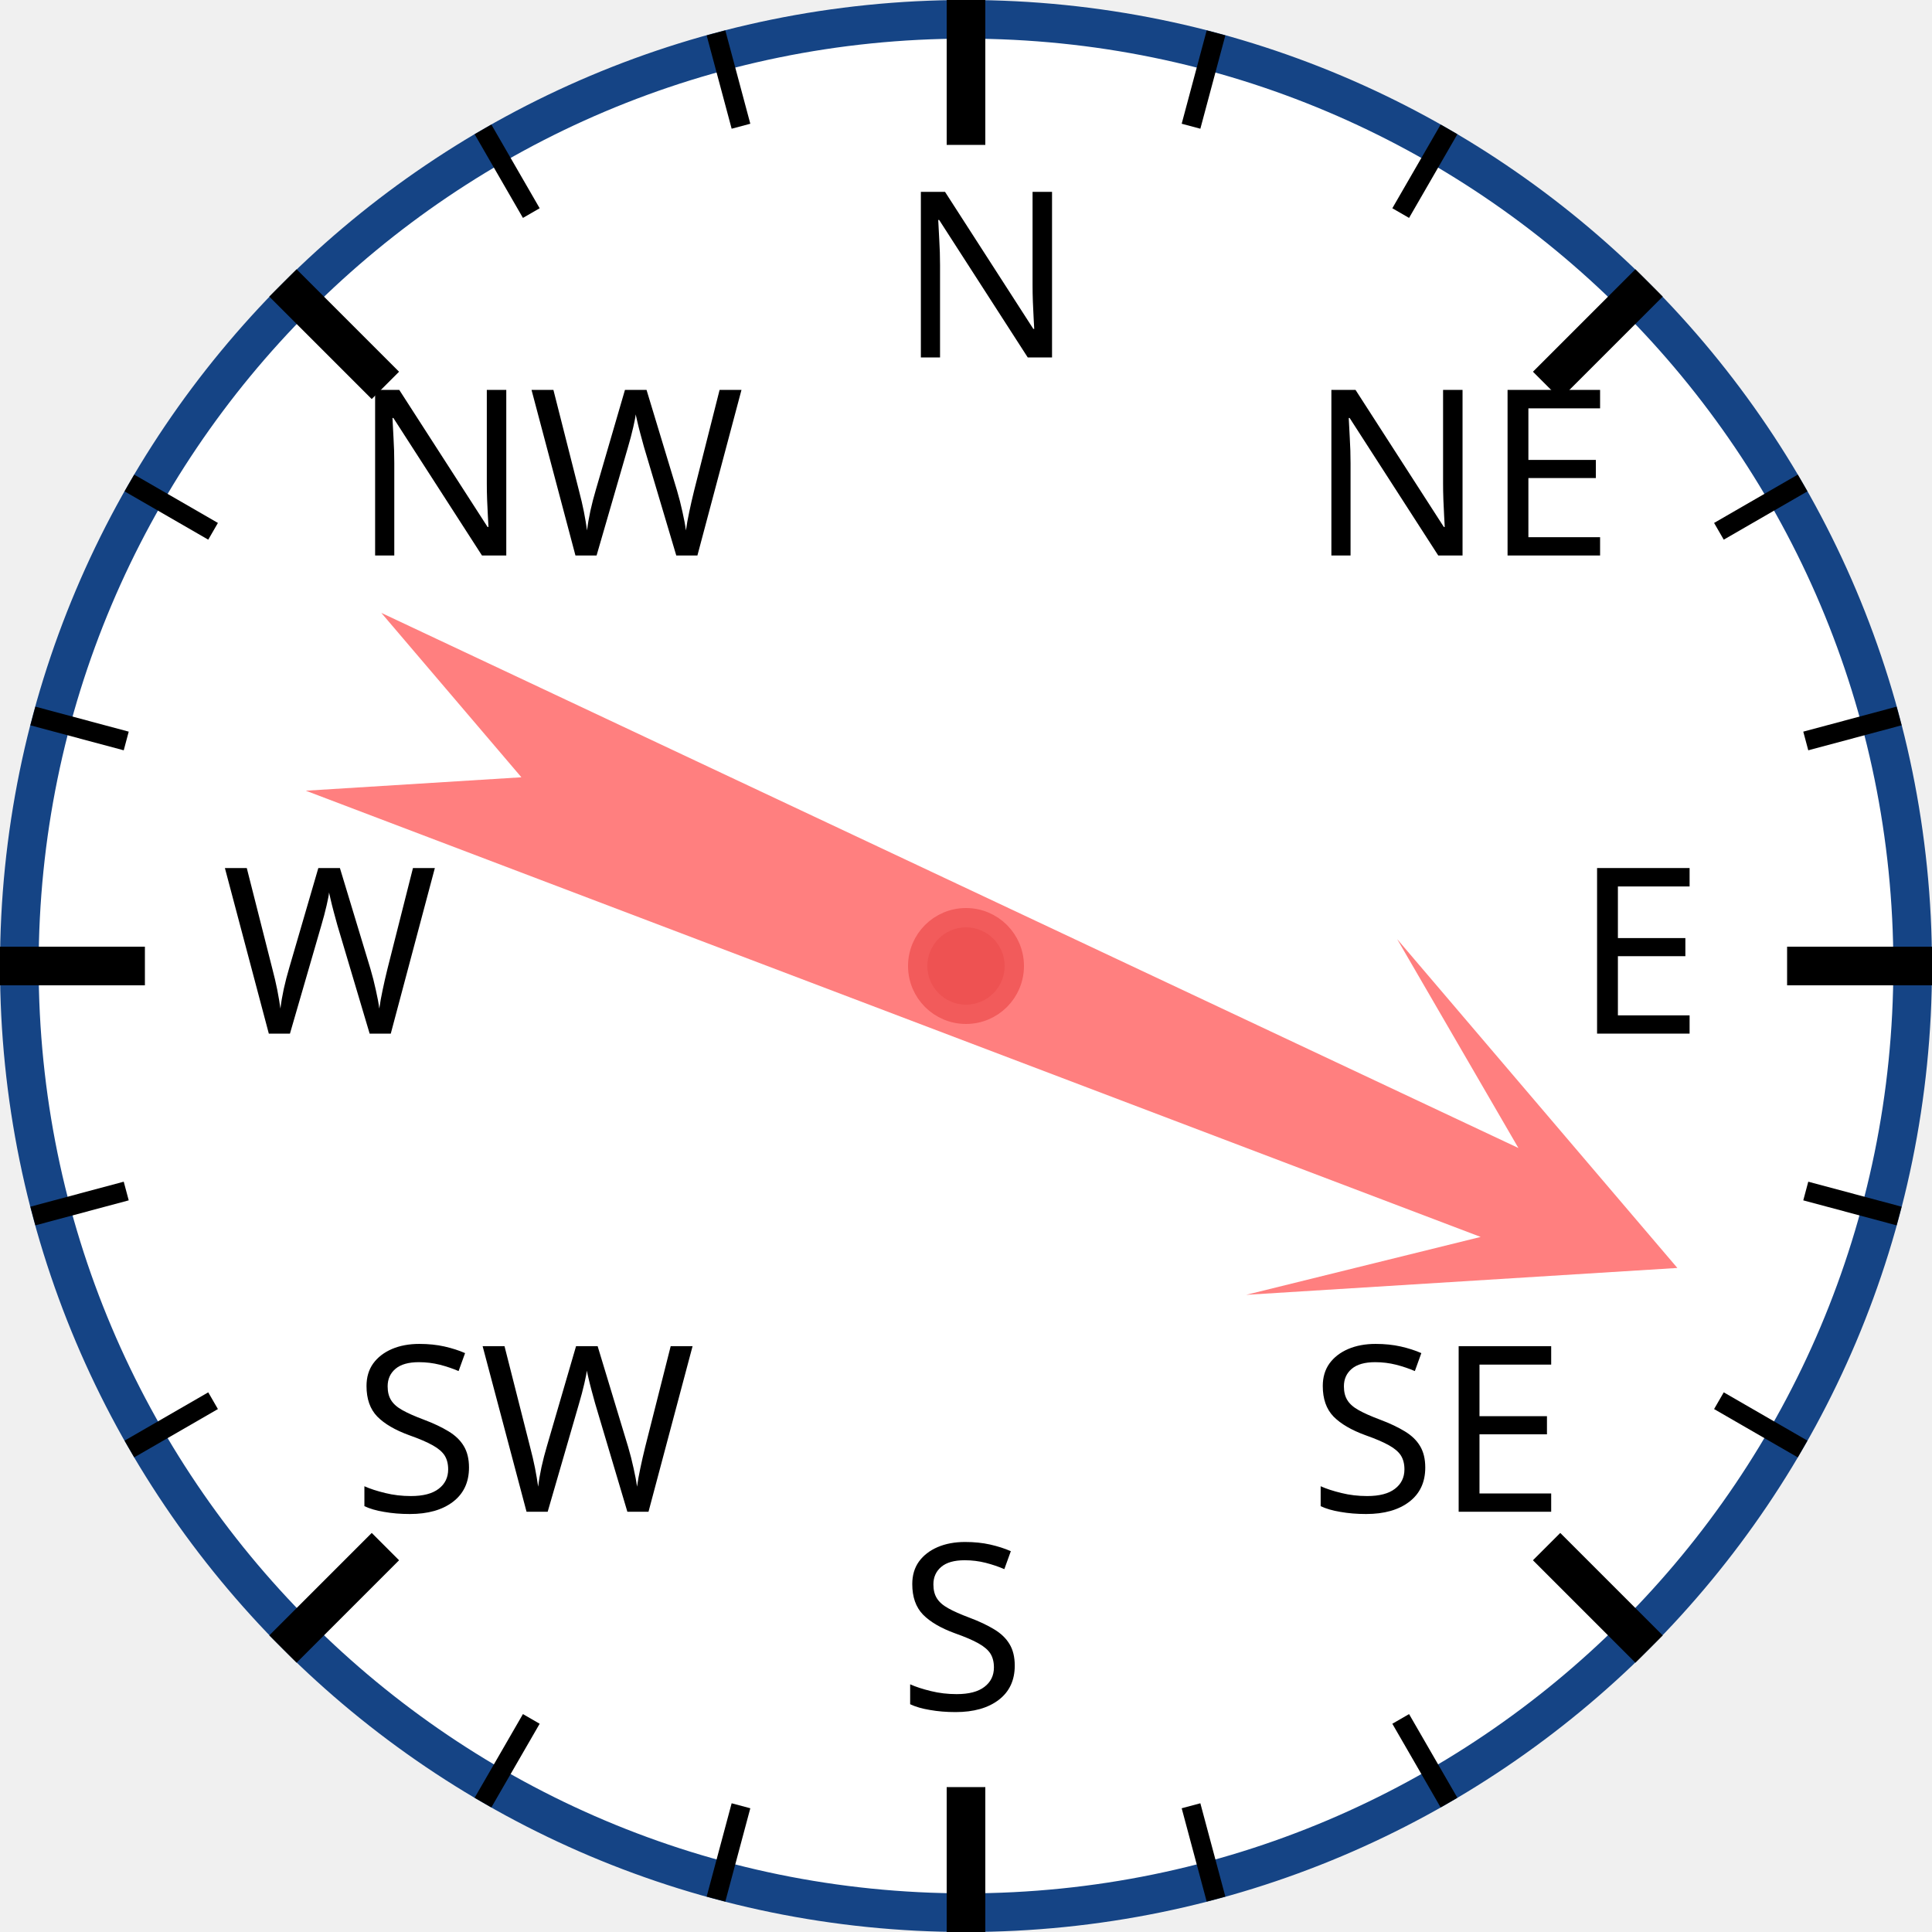
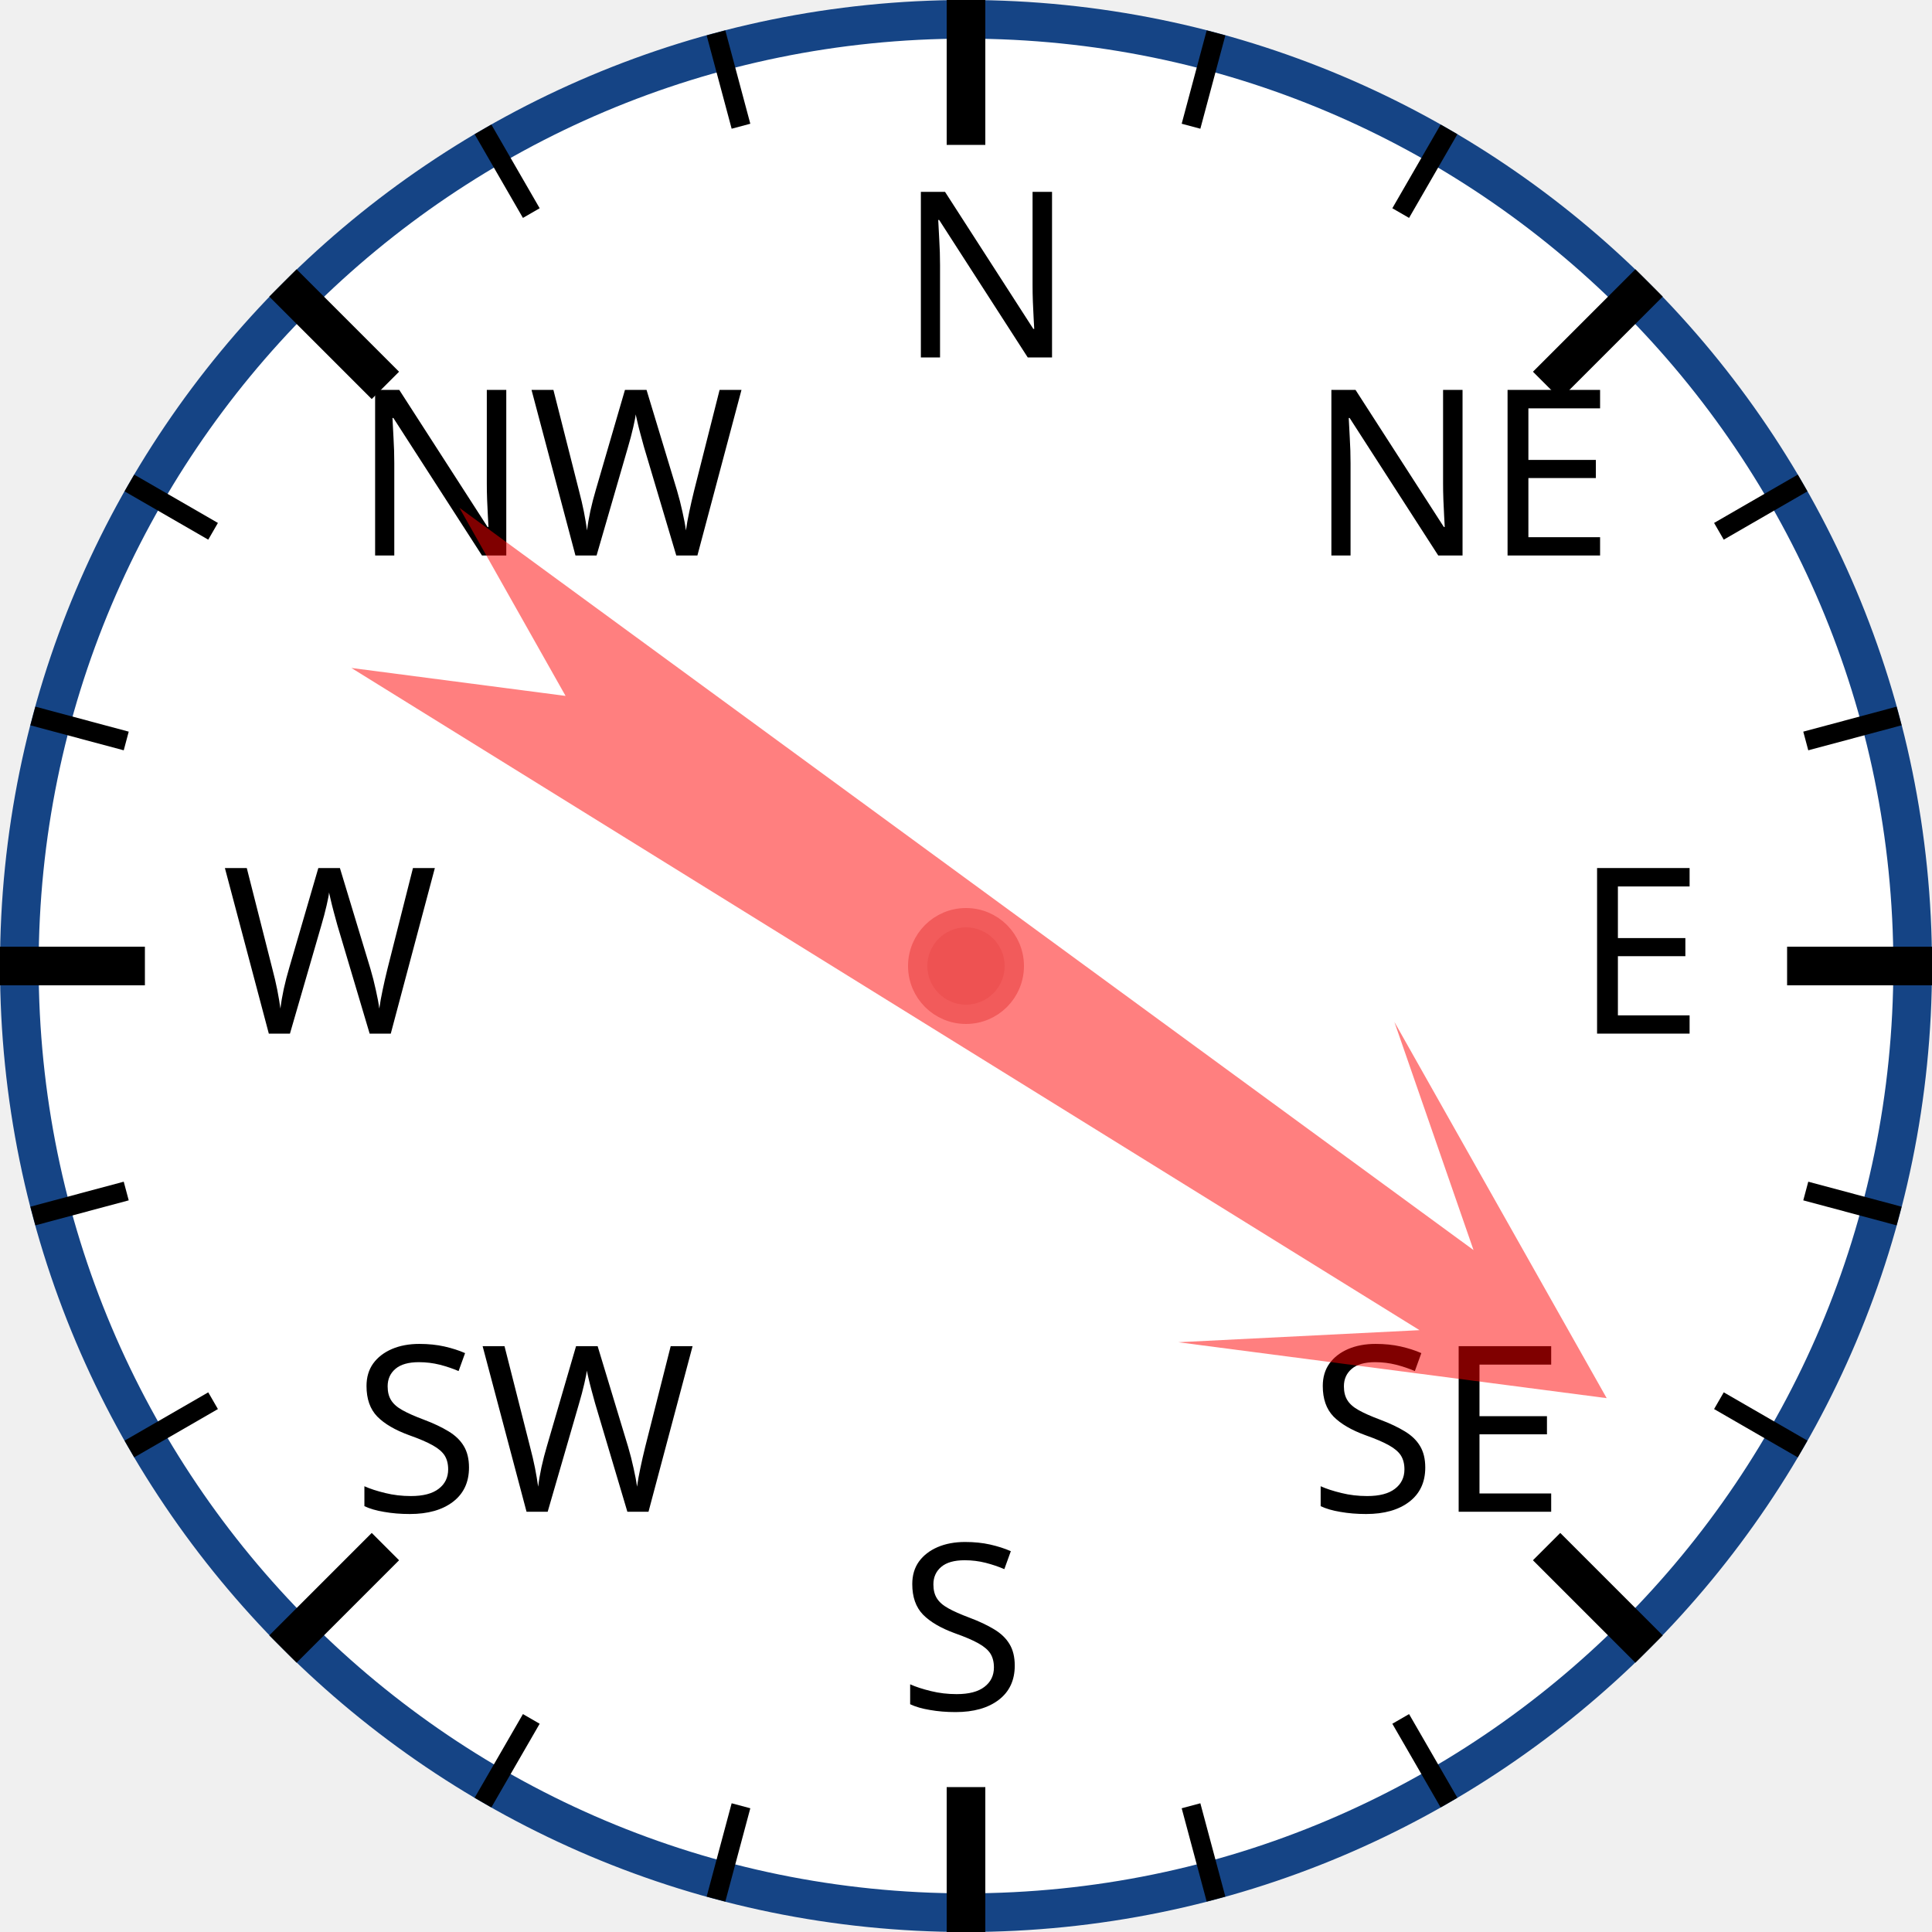
<svg xmlns="http://www.w3.org/2000/svg" width="120px" height="120px" viewBox="0 0 200 200">
  <circle cx="100" cy="100" r="98" style="fill: white; stroke: #154485; stroke-width: 4;" />
  <text x="93.0" y="37.0" style="font-family: sans-serif; font-size: 18pt;">N</text>
  <line x1="100.0" y1="0.0" x2="100.0" y2="15.0" style="stroke: black; stroke-width: 4;" />
  <line x1="74.118" y1="3.407" x2="76.706" y2="13.067" style="stroke: black; stroke-width: 2;" />
  <line x1="50" y1="13.397" x2="55" y2="22.058" style="stroke: black; stroke-width: 2;" />
  <text x="36.503" y="57.503" style="font-family: sans-serif; font-size: 18pt;">NW</text>
  <line x1="29.289" y1="29.289" x2="39.896" y2="39.896" style="stroke: black; stroke-width: 4;" />
  <line x1="13.397" y1="50" x2="22.058" y2="55" style="stroke: black; stroke-width: 2;" />
  <line x1="3.407" y1="74.118" x2="13.067" y2="76.706" style="stroke: black; stroke-width: 2;" />
  <text x="23.0" y="107.0" style="font-family: sans-serif; font-size: 18pt;">W</text>
  <line x1="0.0" y1="100.0" x2="15.0" y2="100.0" style="stroke: black; stroke-width: 4;" />
  <line x1="3.407" y1="125.882" x2="13.067" y2="123.294" style="stroke: black; stroke-width: 2;" />
  <line x1="13.397" y1="150" x2="22.058" y2="145" style="stroke: black; stroke-width: 2;" />
  <text x="36.503" y="156.497" style="font-family: sans-serif; font-size: 18pt;">SW</text>
  <line x1="29.289" y1="170.711" x2="39.896" y2="160.104" style="stroke: black; stroke-width: 4;" />
  <line x1="50" y1="186.603" x2="55" y2="177.942" style="stroke: black; stroke-width: 2;" />
  <line x1="74.118" y1="196.593" x2="76.706" y2="186.933" style="stroke: black; stroke-width: 2;" />
  <text x="93" y="177.0" style="font-family: sans-serif; font-size: 18pt;">S</text>
  <line x1="100" y1="200.0" x2="100" y2="185.0" style="stroke: black; stroke-width: 4;" />
  <line x1="125.882" y1="196.593" x2="123.294" y2="186.933" style="stroke: black; stroke-width: 2;" />
  <line x1="150.0" y1="186.603" x2="145.0" y2="177.942" style="stroke: black; stroke-width: 2;" />
  <text x="135.497" y="156.497" style="font-family: sans-serif; font-size: 18pt;">SE</text>
  <line x1="170.711" y1="170.711" x2="160.104" y2="160.104" style="stroke: black; stroke-width: 4;" />
  <line x1="186.603" y1="150" x2="177.942" y2="145" style="stroke: black; stroke-width: 2;" />
  <line x1="196.593" y1="125.882" x2="186.933" y2="123.294" style="stroke: black; stroke-width: 2;" />
  <text x="163.0" y="107" style="font-family: sans-serif; font-size: 18pt;">E</text>
  <line x1="200.0" y1="100" x2="185.0" y2="100" style="stroke: black; stroke-width: 4;" />
  <line x1="196.593" y1="74.118" x2="186.933" y2="76.706" style="stroke: black; stroke-width: 2;" />
  <line x1="186.603" y1="50" x2="177.942" y2="55" style="stroke: black; stroke-width: 2;" />
  <text x="135.497" y="57.503" style="font-family: sans-serif; font-size: 18pt;">NE</text>
  <line x1="170.711" y1="29.289" x2="160.104" y2="39.896" style="stroke: black; stroke-width: 4;" />
  <line x1="150" y1="13.397" x2="145" y2="22.058" style="stroke: black; stroke-width: 2;" />
  <line x1="125.882" y1="3.407" x2="123.294" y2="13.067" style="stroke: black; stroke-width: 2;" />
-   <polygon points="100 20 120 60 105 40 110 170 100 150 90 170 95 40 80 60" style="fill: red; fill-opacity: 0.5;" transform="rotate(113,100,100)" />
+   <polygon points="100 20 120 60 105 40 110 170 100 150 90 170 95 40 80 60" style="fill: red; fill-opacity: 0.5;" transform="rotate(124,100,100)" />
  <circle cx="100" cy="100" r="5" style="fill: #EE5252; stroke: #F25B5B; stroke-width: 2;" />
</svg>
